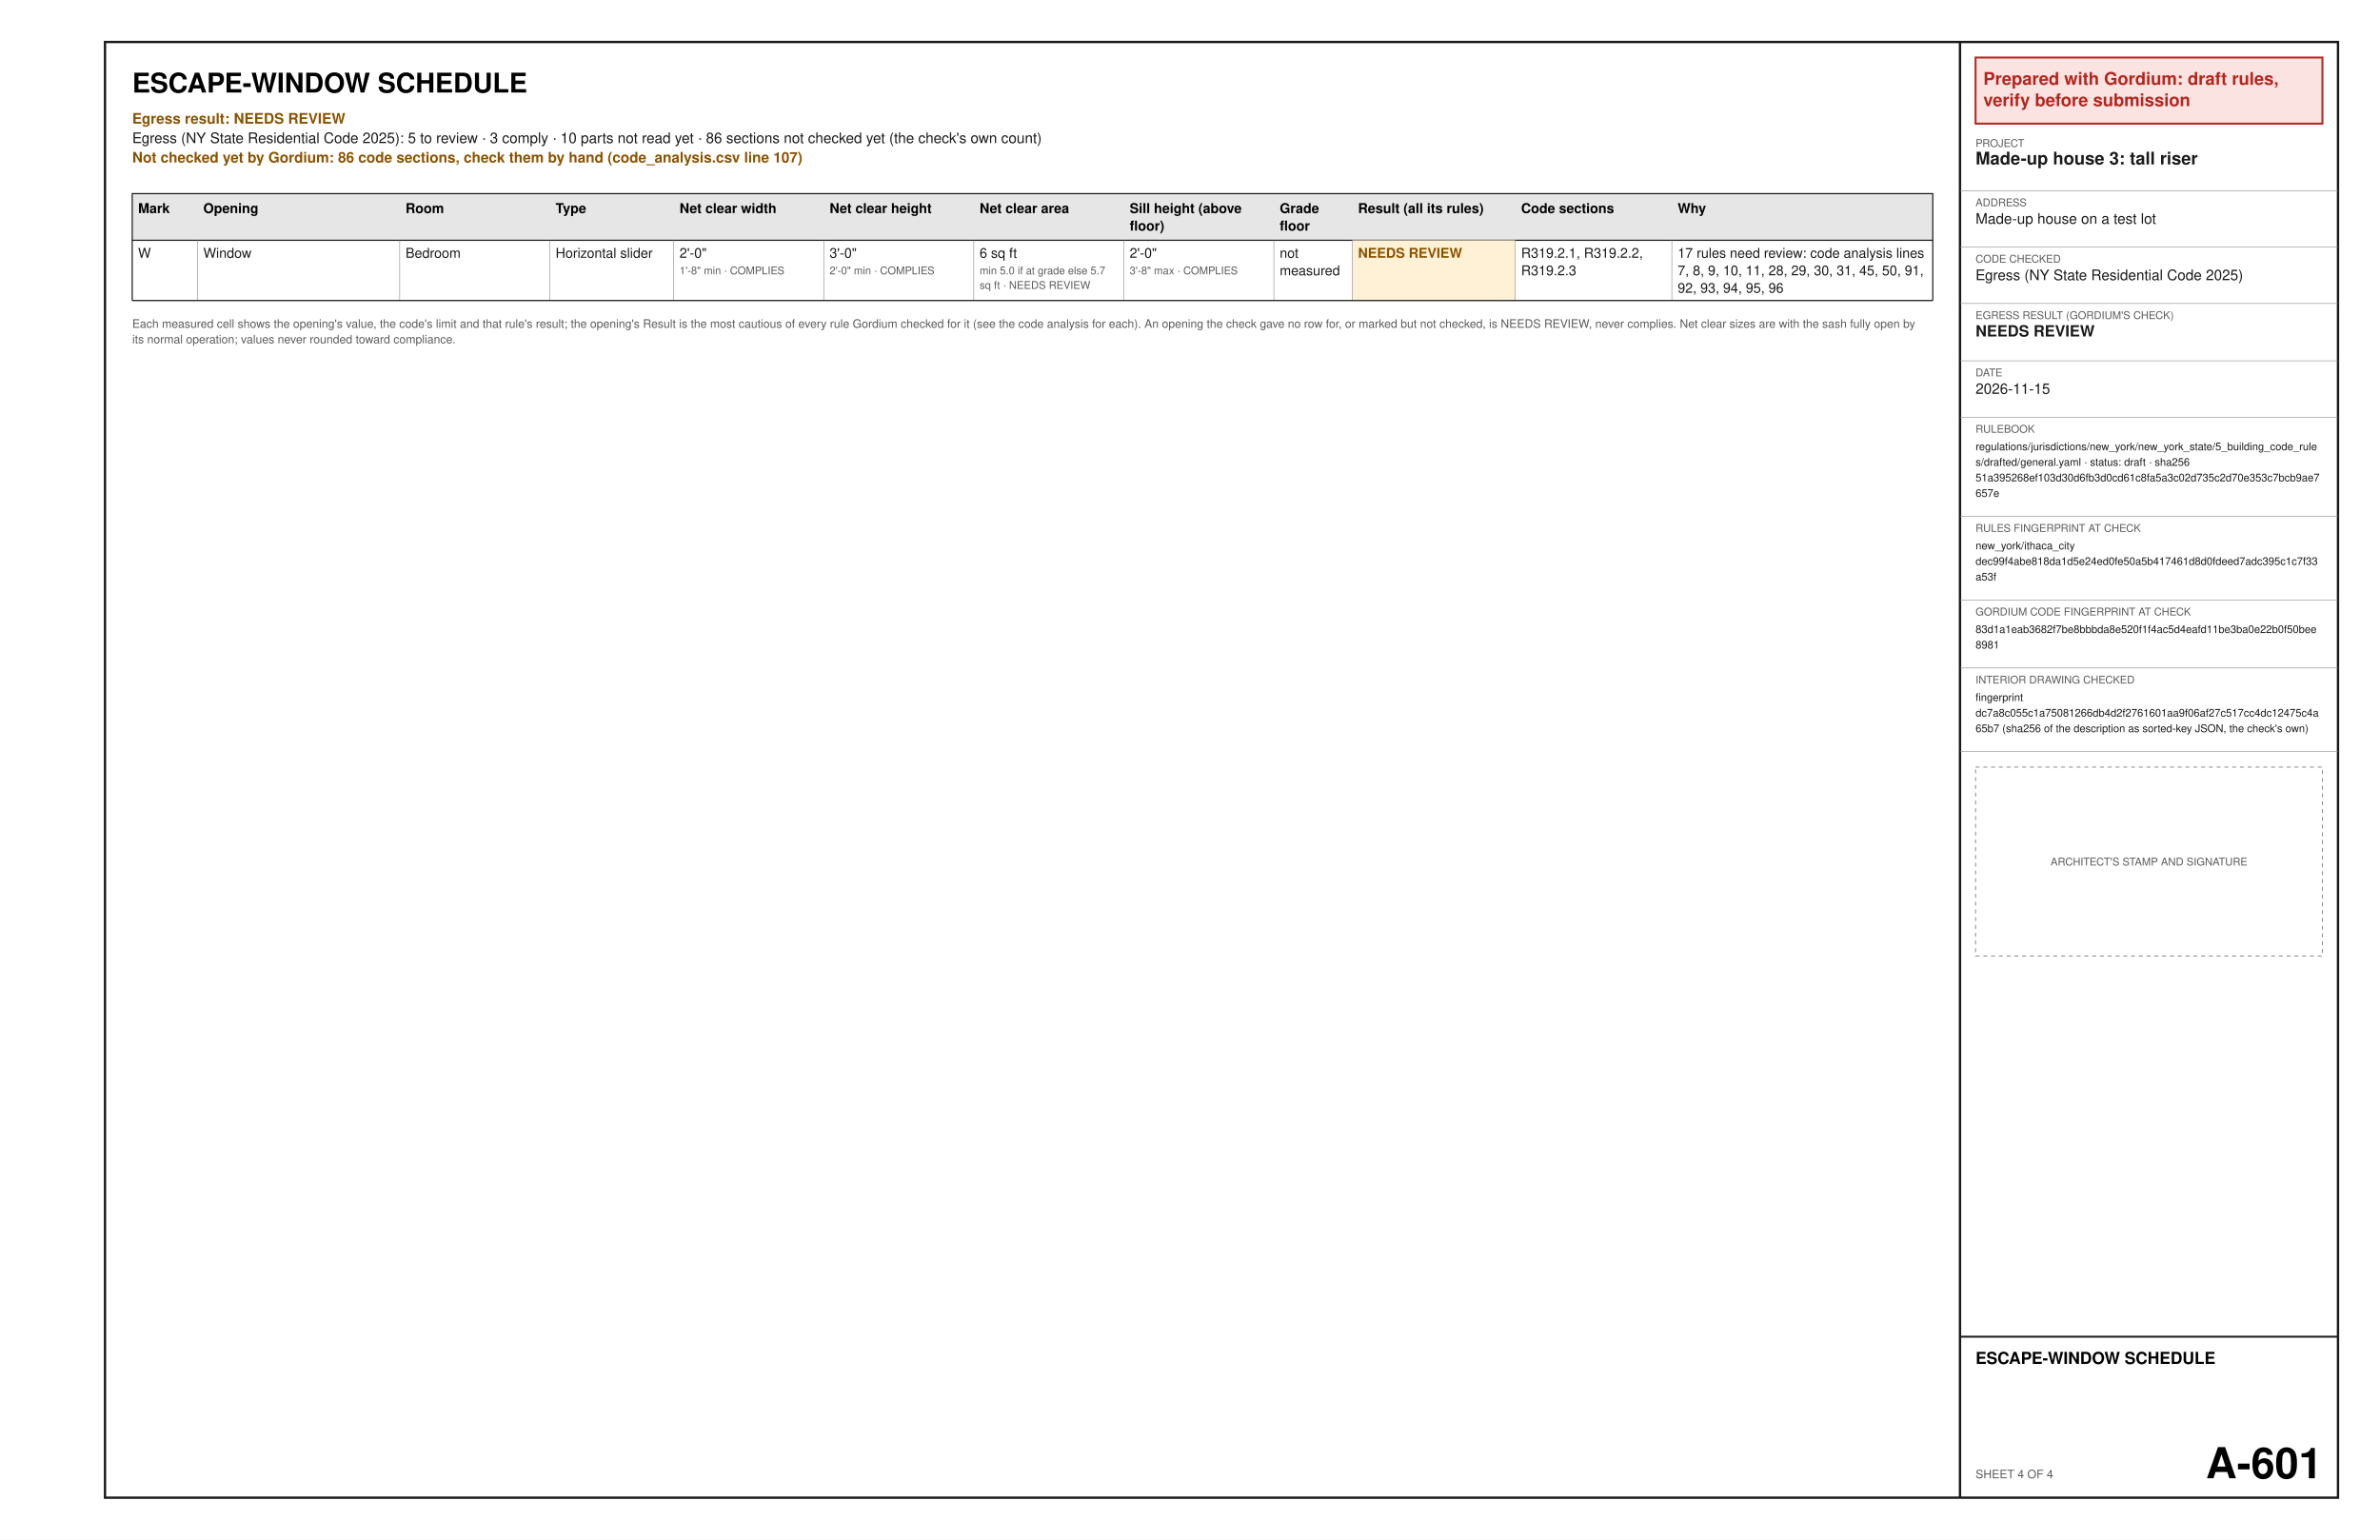
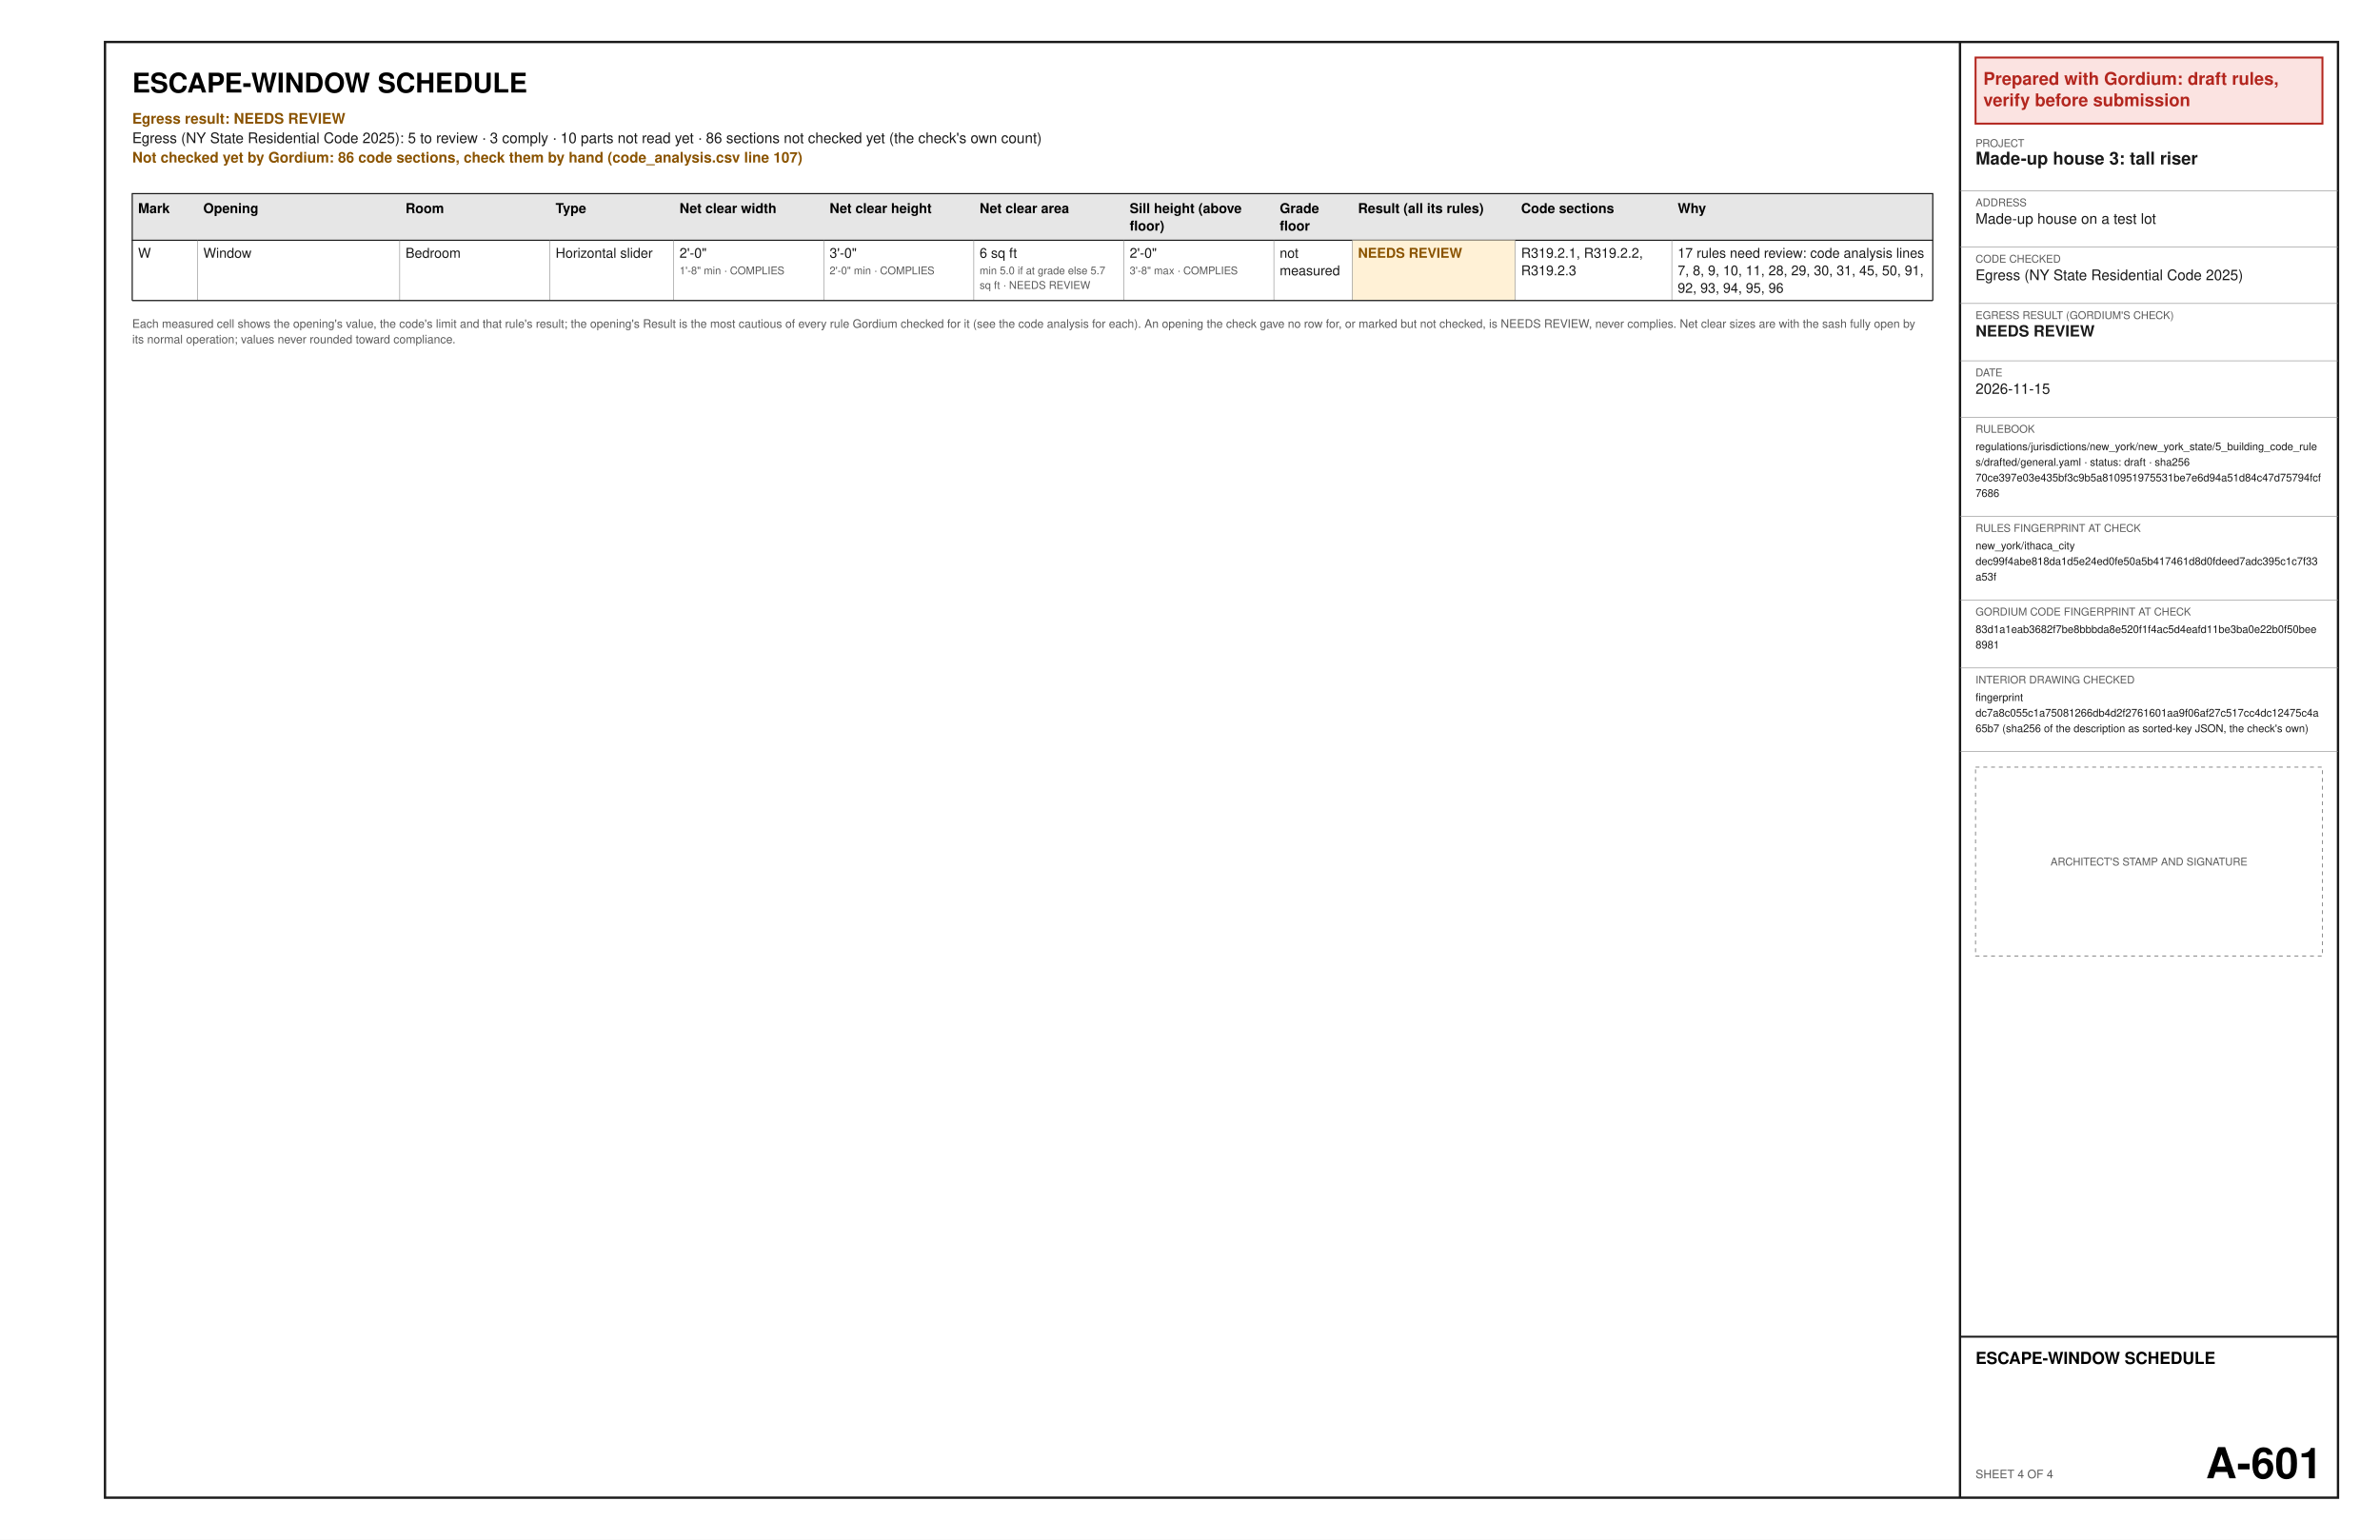
<svg xmlns="http://www.w3.org/2000/svg" width="17in" height="11in" viewBox="0 0 1224 792" font-family="Helvetica, Arial, sans-serif">
  <rect x="0" y="0" width="1224" height="792" fill="#ffffff" />
  <text x="68" y="47.6" font-size="14" font-weight="bold" text-anchor="start" fill="#000000" xml:space="preserve">ESCAPE-WINDOW SCHEDULE</text>
  <text x="68" y="63.6" font-size="7.5" font-weight="bold" text-anchor="start" fill="#8a5300" xml:space="preserve">Egress result: NEEDS REVIEW</text>
  <text x="68" y="73.6" font-size="7.5" text-anchor="start" fill="#1a1a1a" xml:space="preserve">Egress (NY State Residential Code 2025): 5 to review · 3 comply · 10 parts not read yet · 86 sections not checked yet (the check's own count)</text>
  <text x="68" y="83.6" font-size="7.5" font-weight="bold" text-anchor="start" fill="#8a5300" xml:space="preserve">Not checked yet by Gordium: 86 code sections, check them by hand (code_analysis.csv line 107)</text>
  <polygon points="68,99.6 994,99.6 994,123.6 68,123.6" fill="#e6e6e6" stroke="#1a1a1a" stroke-width="0.6" />
  <text x="71" y="109.6" font-size="7" font-weight="bold" text-anchor="start" fill="#000000" xml:space="preserve">Mark</text>
  <text x="104.55" y="109.6" font-size="7" font-weight="bold" text-anchor="start" fill="#000000" xml:space="preserve">Opening</text>
  <text x="208.56" y="109.6" font-size="7" font-weight="bold" text-anchor="start" fill="#000000" xml:space="preserve">Room</text>
  <text x="285.72" y="109.6" font-size="7" font-weight="bold" text-anchor="start" fill="#000000" xml:space="preserve">Type</text>
  <text x="349.47" y="109.6" font-size="7" font-weight="bold" text-anchor="start" fill="#000000" xml:space="preserve">Net clear width</text>
  <text x="426.64" y="109.6" font-size="7" font-weight="bold" text-anchor="start" fill="#000000" xml:space="preserve">Net clear height</text>
  <text x="503.8" y="109.6" font-size="7" font-weight="bold" text-anchor="start" fill="#000000" xml:space="preserve">Net clear area</text>
  <text x="580.97" y="109.6" font-size="7" font-weight="bold" text-anchor="start" fill="#000000" xml:space="preserve">Sill height (above</text>
  <text x="580.97" y="118.6" font-size="7" font-weight="bold" text-anchor="start" fill="#000000" xml:space="preserve">floor)</text>
  <text x="658.14" y="109.6" font-size="7" font-weight="bold" text-anchor="start" fill="#000000" xml:space="preserve">Grade</text>
  <text x="658.14" y="118.6" font-size="7" font-weight="bold" text-anchor="start" fill="#000000" xml:space="preserve">floor</text>
  <text x="698.4" y="109.6" font-size="7" font-weight="bold" text-anchor="start" fill="#000000" xml:space="preserve">Result (all its rules)</text>
  <text x="782.28" y="109.6" font-size="7" font-weight="bold" text-anchor="start" fill="#000000" xml:space="preserve">Code sections</text>
  <text x="862.8" y="109.6" font-size="7" font-weight="bold" text-anchor="start" fill="#000000" xml:space="preserve">Why</text>
  <text x="71" y="132.6" font-size="7" text-anchor="start" fill="#1a1a1a" xml:space="preserve">W</text>
  <text x="104.55" y="132.6" font-size="7" text-anchor="start" fill="#1a1a1a" xml:space="preserve">Window</text>
  <text x="208.56" y="132.6" font-size="7" text-anchor="start" fill="#1a1a1a" xml:space="preserve">Bedroom</text>
  <text x="285.72" y="132.6" font-size="7" text-anchor="start" fill="#1a1a1a" xml:space="preserve">Horizontal slider</text>
  <text x="349.47" y="132.6" font-size="7" text-anchor="start" fill="#1a1a1a" xml:space="preserve">2'-0"</text>
  <text x="349.47" y="141.1" font-size="5.5" text-anchor="start" fill="#5a5a5a" xml:space="preserve">1'-8" min · COMPLIES</text>
  <text x="426.64" y="132.6" font-size="7" text-anchor="start" fill="#1a1a1a" xml:space="preserve">3'-0"</text>
  <text x="426.64" y="141.1" font-size="5.5" text-anchor="start" fill="#5a5a5a" xml:space="preserve">2'-0" min · COMPLIES</text>
  <text x="503.8" y="132.6" font-size="7" text-anchor="start" fill="#1a1a1a" xml:space="preserve">6 sq ft</text>
  <text x="503.8" y="141.1" font-size="5.5" text-anchor="start" fill="#5a5a5a" xml:space="preserve">min 5.0 if at grade else 5.7</text>
  <text x="503.8" y="148.6" font-size="5.5" text-anchor="start" fill="#5a5a5a" xml:space="preserve">sq ft · NEEDS REVIEW</text>
  <text x="580.97" y="132.6" font-size="7" text-anchor="start" fill="#1a1a1a" xml:space="preserve">2'-0"</text>
  <text x="580.97" y="141.1" font-size="5.5" text-anchor="start" fill="#5a5a5a" xml:space="preserve">3'-8" max · COMPLIES</text>
  <text x="658.14" y="132.6" font-size="7" text-anchor="start" fill="#1a1a1a" xml:space="preserve">not</text>
  <text x="658.14" y="141.6" font-size="7" text-anchor="start" fill="#1a1a1a" xml:space="preserve">measured</text>
  <polygon points="695.4,123.6 779.28,123.6 779.28,154.6 695.4,154.6" fill="#fff1d6" />
  <text x="698.4" y="132.6" font-size="7" font-weight="bold" text-anchor="start" fill="#8a5300" xml:space="preserve">NEEDS REVIEW</text>
  <text x="782.28" y="132.6" font-size="7" text-anchor="start" fill="#1a1a1a" xml:space="preserve">R319.2.1, R319.2.2,</text>
  <text x="782.28" y="141.6" font-size="7" text-anchor="start" fill="#1a1a1a" xml:space="preserve">R319.2.3</text>
  <text x="862.8" y="132.6" font-size="7" text-anchor="start" fill="#1a1a1a" xml:space="preserve">17 rules need review: code analysis lines</text>
  <text x="862.8" y="141.6" font-size="7" text-anchor="start" fill="#1a1a1a" xml:space="preserve">7, 8, 9, 10, 11, 28, 29, 30, 31, 45, 50, 91,</text>
  <text x="862.8" y="150.6" font-size="7" text-anchor="start" fill="#1a1a1a" xml:space="preserve">92, 93, 94, 95, 96</text>
  <line x1="68" y1="154.6" x2="994" y2="154.6" stroke="#8c8c8c" stroke-width="0.3" />
  <line x1="101.55" y1="123.6" x2="101.55" y2="154.6" stroke="#8c8c8c" stroke-width="0.3" />
  <line x1="205.56" y1="123.6" x2="205.56" y2="154.6" stroke="#8c8c8c" stroke-width="0.3" />
  <line x1="282.72" y1="123.6" x2="282.72" y2="154.6" stroke="#8c8c8c" stroke-width="0.3" />
  <line x1="346.47" y1="123.6" x2="346.47" y2="154.6" stroke="#8c8c8c" stroke-width="0.3" />
  <line x1="423.64" y1="123.6" x2="423.64" y2="154.6" stroke="#8c8c8c" stroke-width="0.3" />
  <line x1="500.8" y1="123.6" x2="500.8" y2="154.6" stroke="#8c8c8c" stroke-width="0.3" />
  <line x1="577.97" y1="123.6" x2="577.97" y2="154.6" stroke="#8c8c8c" stroke-width="0.3" />
  <line x1="655.14" y1="123.6" x2="655.14" y2="154.6" stroke="#8c8c8c" stroke-width="0.3" />
  <line x1="695.4" y1="123.6" x2="695.4" y2="154.6" stroke="#8c8c8c" stroke-width="0.3" />
  <line x1="779.28" y1="123.6" x2="779.28" y2="154.6" stroke="#8c8c8c" stroke-width="0.3" />
  <line x1="859.8" y1="123.6" x2="859.8" y2="154.6" stroke="#8c8c8c" stroke-width="0.3" />
  <line x1="68" y1="123.6" x2="68" y2="154.6" stroke="#1a1a1a" stroke-width="0.6" />
  <line x1="994" y1="123.6" x2="994" y2="154.6" stroke="#1a1a1a" stroke-width="0.6" />
  <line x1="68" y1="154.6" x2="994" y2="154.6" stroke="#1a1a1a" stroke-width="0.6" />
  <text x="68" y="168.6" font-size="6" text-anchor="start" fill="#5a5a5a" xml:space="preserve">Each measured cell shows the opening's value, the code's limit and that rule's result; the opening's Result is the most cautious of every rule Gordium checked for it (see the code analysis for each). An opening the check gave no row for, or marked but not checked, is NEEDS REVIEW, never complies. Net clear sizes are with the sash fully open by</text>
  <text x="68" y="176.6" font-size="6" text-anchor="start" fill="#5a5a5a" xml:space="preserve">its normal operation; values never rounded toward compliance.</text>
  <polygon points="54,21.6 1202.4,21.6 1202.4,770.4 54,770.4" fill="none" stroke="#1a1a1a" stroke-width="1.2" />
  <line x1="1008" y1="21.6" x2="1008" y2="770.4" stroke="#1a1a1a" stroke-width="1.2" />
  <polygon points="1016,29.6 1194.4,29.6 1194.4,63.6 1016,63.6" fill="#fbe3e1" stroke="#b3261e" stroke-width="1" />
  <text x="1020" y="43.6" font-size="9" font-weight="bold" text-anchor="start" fill="#b3261e" xml:space="preserve">Prepared with Gordium: draft rules,</text>
  <text x="1020" y="54.6" font-size="9" font-weight="bold" text-anchor="start" fill="#b3261e" xml:space="preserve">verify before submission</text>
  <text x="1016" y="75.6" font-size="5.5" text-anchor="start" fill="#5a5a5a" xml:space="preserve">PROJECT</text>
  <text x="1016" y="84.6" font-size="9" font-weight="bold" text-anchor="start" fill="#1a1a1a" xml:space="preserve">Made-up house 3: tall riser</text>
  <line x1="1008" y1="98.1" x2="1202.4" y2="98.1" stroke="#8c8c8c" stroke-width="0.3" />
  <text x="1016" y="106.1" font-size="5.5" text-anchor="start" fill="#5a5a5a" xml:space="preserve">ADDRESS</text>
  <text x="1016" y="115.1" font-size="7.5" text-anchor="start" fill="#1a1a1a" xml:space="preserve">Made-up house on a test lot</text>
  <line x1="1008" y1="127.1" x2="1202.4" y2="127.1" stroke="#8c8c8c" stroke-width="0.3" />
  <text x="1016" y="135.1" font-size="5.5" text-anchor="start" fill="#5a5a5a" xml:space="preserve">CODE CHECKED</text>
  <text x="1016" y="144.1" font-size="7.5" text-anchor="start" fill="#1a1a1a" xml:space="preserve">Egress (NY State Residential Code 2025)</text>
  <line x1="1008" y1="156.1" x2="1202.4" y2="156.1" stroke="#8c8c8c" stroke-width="0.3" />
  <text x="1016" y="164.1" font-size="5.5" text-anchor="start" fill="#5a5a5a" xml:space="preserve">EGRESS RESULT (GORDIUM'S CHECK)</text>
  <text x="1016" y="173.1" font-size="8" font-weight="bold" text-anchor="start" fill="#1a1a1a" xml:space="preserve">NEEDS REVIEW</text>
  <line x1="1008" y1="185.6" x2="1202.4" y2="185.6" stroke="#8c8c8c" stroke-width="0.3" />
  <text x="1016" y="193.6" font-size="5.5" text-anchor="start" fill="#5a5a5a" xml:space="preserve">DATE</text>
  <text x="1016" y="202.6" font-size="7.5" text-anchor="start" fill="#1a1a1a" xml:space="preserve">2026-11-15</text>
  <line x1="1008" y1="214.6" x2="1202.4" y2="214.6" stroke="#8c8c8c" stroke-width="0.3" />
  <text x="1016" y="222.6" font-size="5.5" text-anchor="start" fill="#5a5a5a" xml:space="preserve">RULEBOOK</text>
  <text x="1016" y="231.6" font-size="5.5" text-anchor="start" fill="#1a1a1a" xml:space="preserve">regulations/jurisdictions/new_york/new_york_state/5_building_code_rule</text>
  <text x="1016" y="239.6" font-size="5.5" text-anchor="start" fill="#1a1a1a" xml:space="preserve">s/drafted/general.yaml · status: draft · sha256</text>
-   <text x="1016" y="247.6" font-size="5.5" text-anchor="start" fill="#1a1a1a" xml:space="preserve">51a395268ef103d30d6fb3d0cd61c8fa5a3c02d735c2d70e353c7bcb9ae7</text>
-   <text x="1016" y="255.6" font-size="5.5" text-anchor="start" fill="#1a1a1a" xml:space="preserve">657e</text>
+   <text x="1016" y="247.6" font-size="5.5" text-anchor="start" fill="#1a1a1a" xml:space="preserve">70ce397e03e435bf3c9b5a810951975531be7e6d94a51d84c47d75794fcf</text>
+   <text x="1016" y="255.6" font-size="5.5" text-anchor="start" fill="#1a1a1a" xml:space="preserve">7686</text>
  <line x1="1008" y1="265.6" x2="1202.4" y2="265.6" stroke="#8c8c8c" stroke-width="0.3" />
  <text x="1016" y="273.6" font-size="5.5" text-anchor="start" fill="#5a5a5a" xml:space="preserve">RULES FINGERPRINT AT CHECK</text>
  <text x="1016" y="282.6" font-size="5.5" text-anchor="start" fill="#1a1a1a" xml:space="preserve">new_york/ithaca_city</text>
  <text x="1016" y="290.6" font-size="5.5" text-anchor="start" fill="#1a1a1a" xml:space="preserve">dec99f4abe818da1d5e24ed0fe50a5b417461d8d0fdeed7adc395c1c7f33</text>
  <text x="1016" y="298.6" font-size="5.5" text-anchor="start" fill="#1a1a1a" xml:space="preserve">a53f</text>
  <line x1="1008" y1="308.6" x2="1202.4" y2="308.6" stroke="#8c8c8c" stroke-width="0.3" />
  <text x="1016" y="316.6" font-size="5.5" text-anchor="start" fill="#5a5a5a" xml:space="preserve">GORDIUM CODE FINGERPRINT AT CHECK</text>
  <text x="1016" y="325.6" font-size="5.5" text-anchor="start" fill="#1a1a1a" xml:space="preserve">83d1a1eab3682f7be8bbbda8e520f1f4ac5d4eafd11be3ba0e22b0f50bee</text>
  <text x="1016" y="333.6" font-size="5.5" text-anchor="start" fill="#1a1a1a" xml:space="preserve">8981</text>
  <line x1="1008" y1="343.6" x2="1202.4" y2="343.6" stroke="#8c8c8c" stroke-width="0.3" />
  <text x="1016" y="351.6" font-size="5.5" text-anchor="start" fill="#5a5a5a" xml:space="preserve">INTERIOR DRAWING CHECKED</text>
  <text x="1016" y="360.6" font-size="5.5" text-anchor="start" fill="#1a1a1a" xml:space="preserve">fingerprint</text>
  <text x="1016" y="368.6" font-size="5.5" text-anchor="start" fill="#1a1a1a" xml:space="preserve">dc7a8c055c1a75081266db4d2f2761601aa9f06af27c517cc4dc12475c4a</text>
  <text x="1016" y="376.6" font-size="5.5" text-anchor="start" fill="#1a1a1a" xml:space="preserve">65b7 (sha256 of the description as sorted-key JSON, the check's own)</text>
  <line x1="1008" y1="386.6" x2="1202.4" y2="386.6" stroke="#8c8c8c" stroke-width="0.3" />
  <polygon points="1016,394.6 1194.4,394.6 1194.4,491.8 1016,491.8" fill="none" stroke="#8c8c8c" stroke-width="0.5" stroke-dasharray="2 2" />
  <text x="1105.2" y="445.2" font-size="5.5" text-anchor="middle" fill="#5a5a5a" xml:space="preserve">ARCHITECT'S STAMP AND SIGNATURE</text>
  <line x1="1008" y1="687.6" x2="1202.4" y2="687.6" stroke="#1a1a1a" stroke-width="1" />
  <text x="1016" y="701.6" font-size="8.5" font-weight="bold" text-anchor="start" fill="#000000" xml:space="preserve">ESCAPE-WINDOW SCHEDULE</text>
  <text x="1016" y="760.4" font-size="6" text-anchor="start" fill="#5a5a5a" xml:space="preserve">SHEET 4 OF 4</text>
  <text x="1194.4" y="760.4" font-size="22" font-weight="bold" text-anchor="end" fill="#000000" xml:space="preserve">A-601</text>
</svg>
